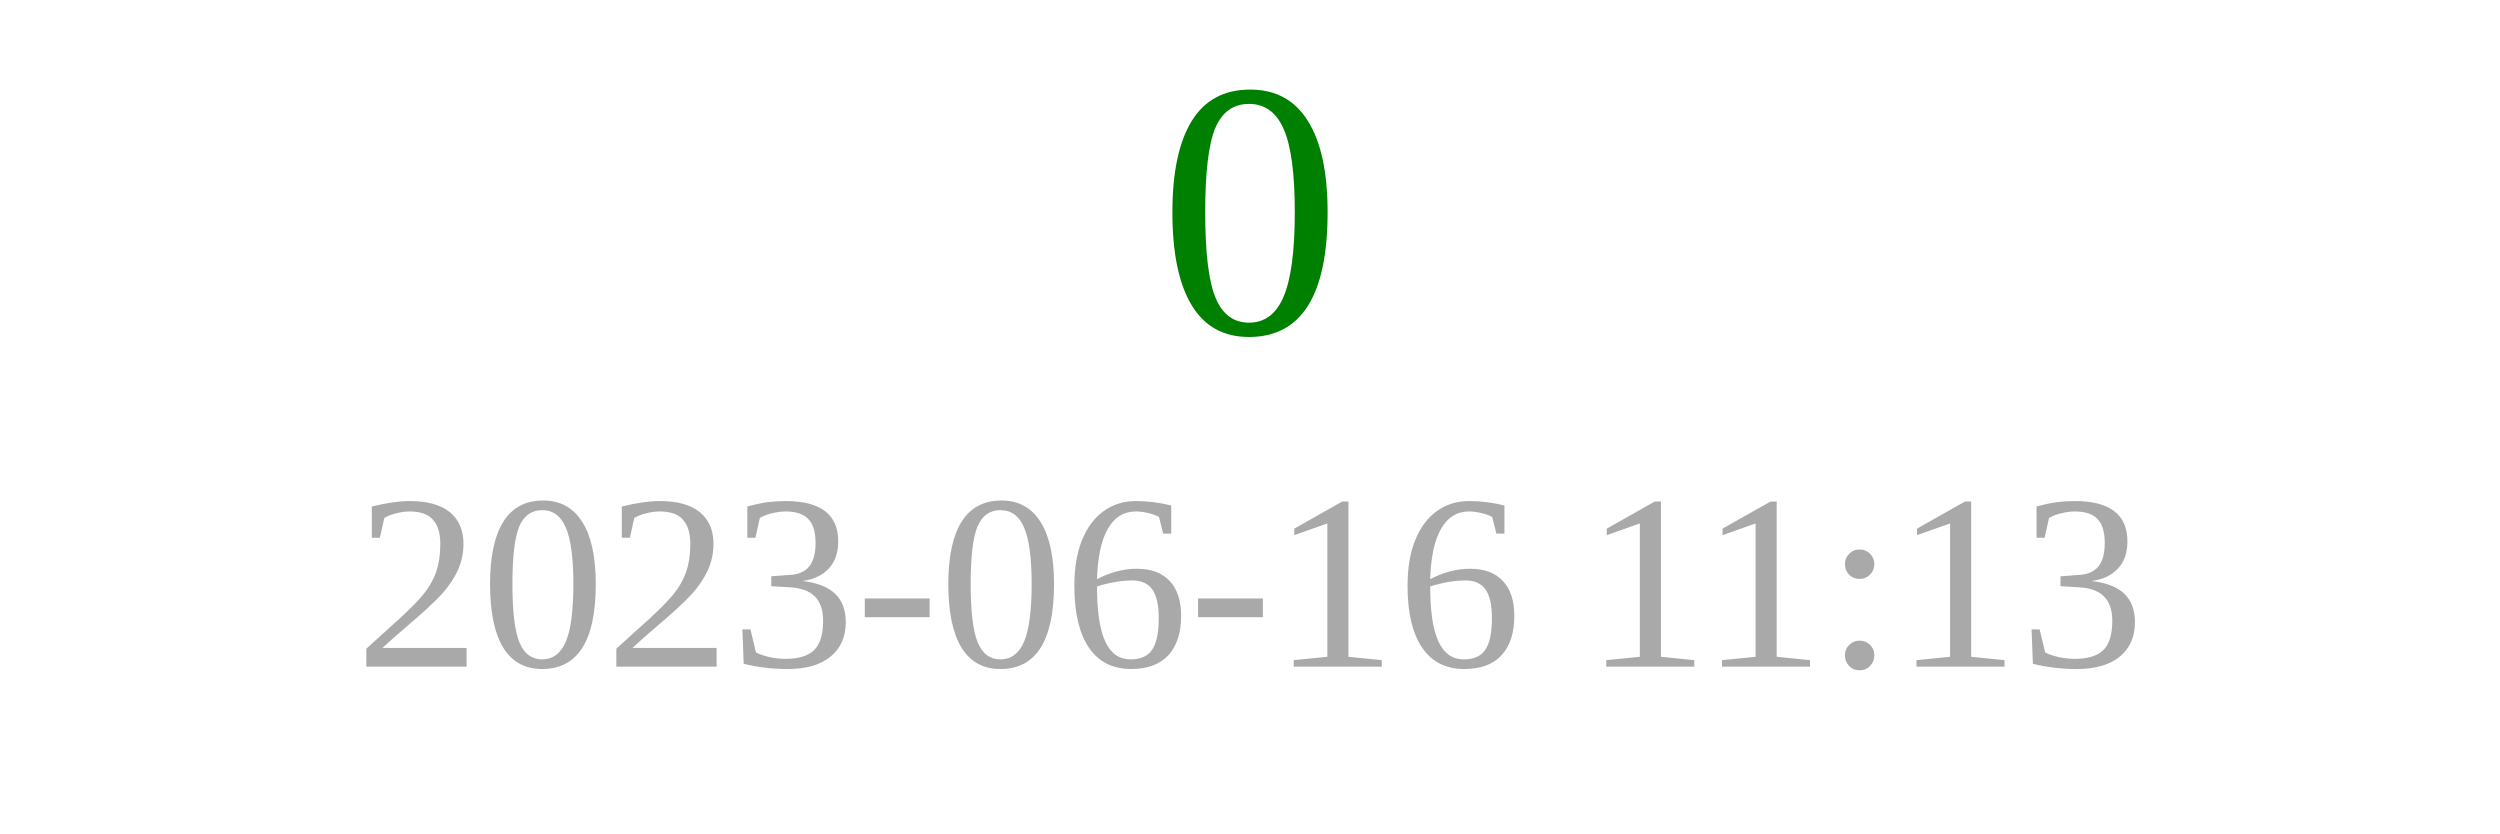
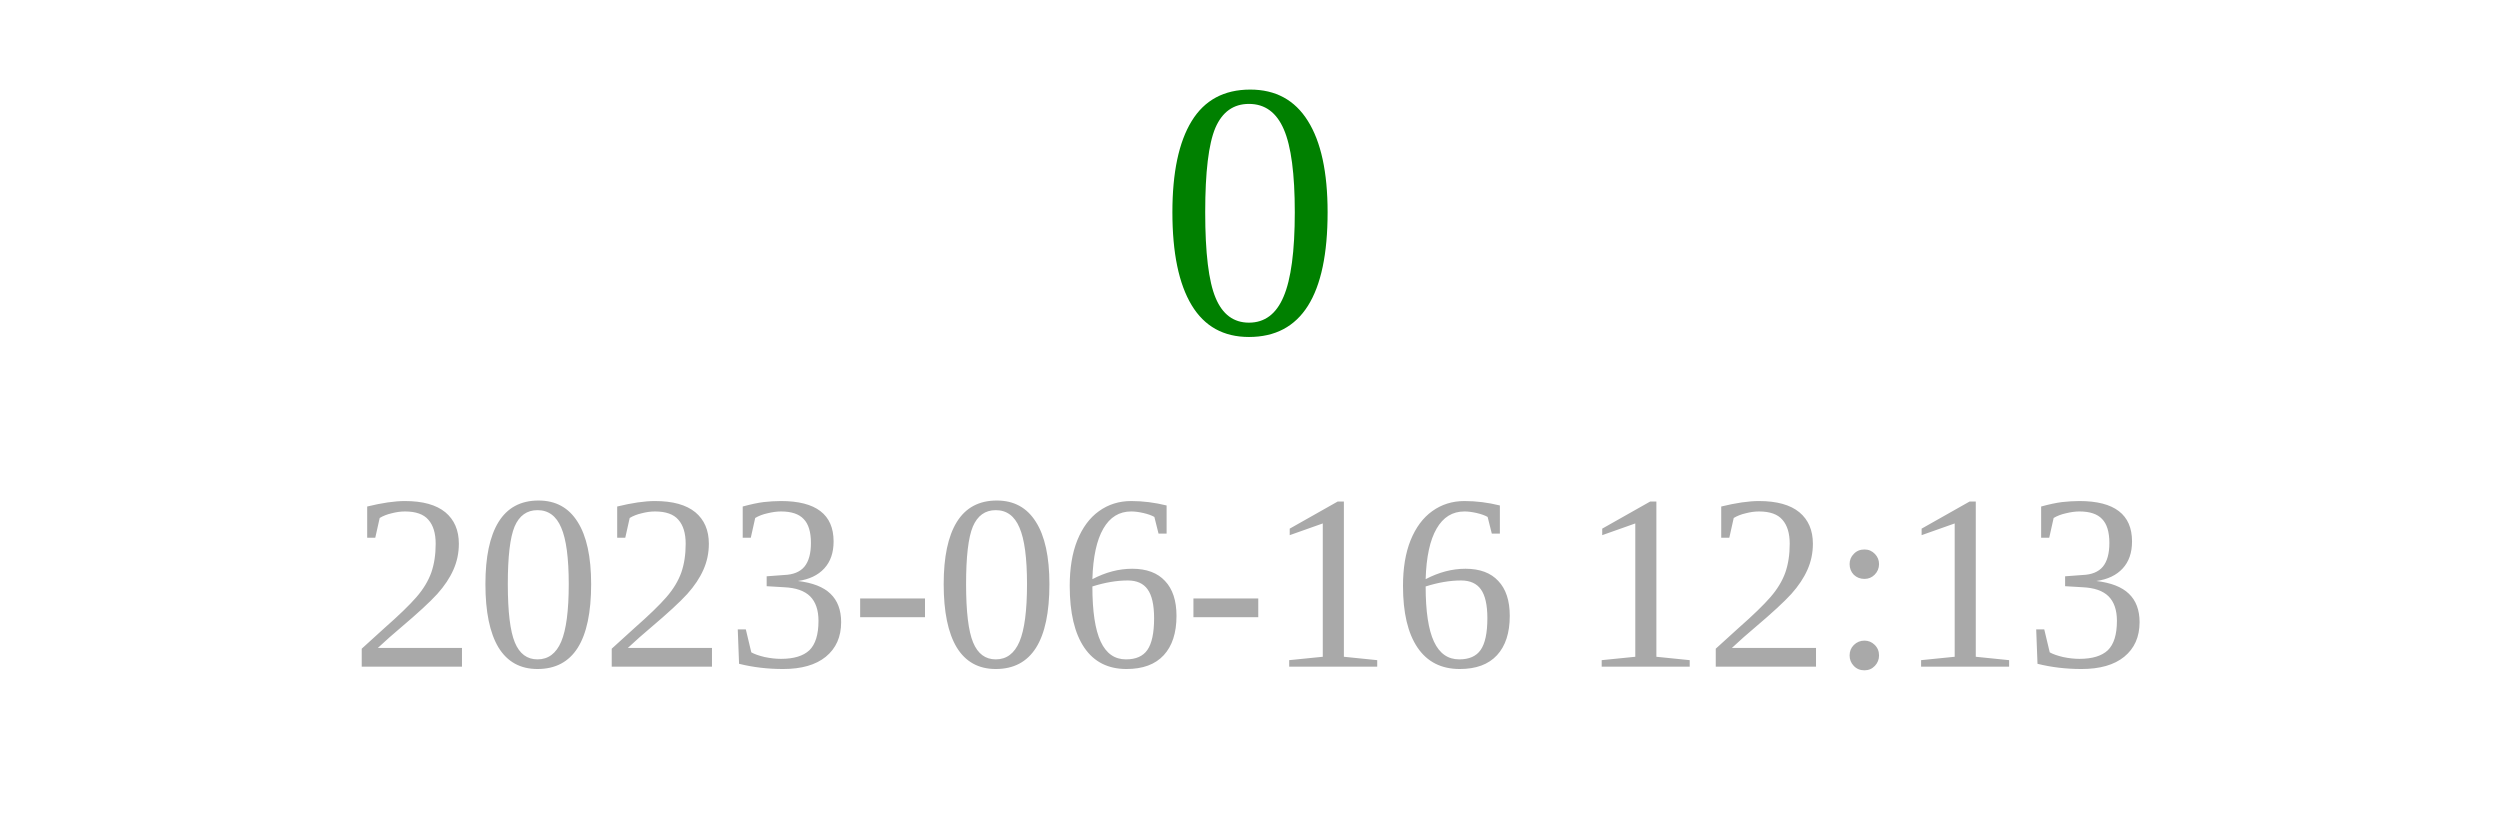
<svg xmlns="http://www.w3.org/2000/svg" width="150" height="50">
  <text x="75" y="20" font-size="22" fill="green" text-anchor="middle">0</text>
-   <text x="75" y="40" font-size="15" fill="darkgray" text-anchor="middle">2023-06-16 11:13</text>
+   <text x="75" y="40" font-size="15" fill="darkgray" text-anchor="middle">2023-06-16 12:13</text>
</svg>
